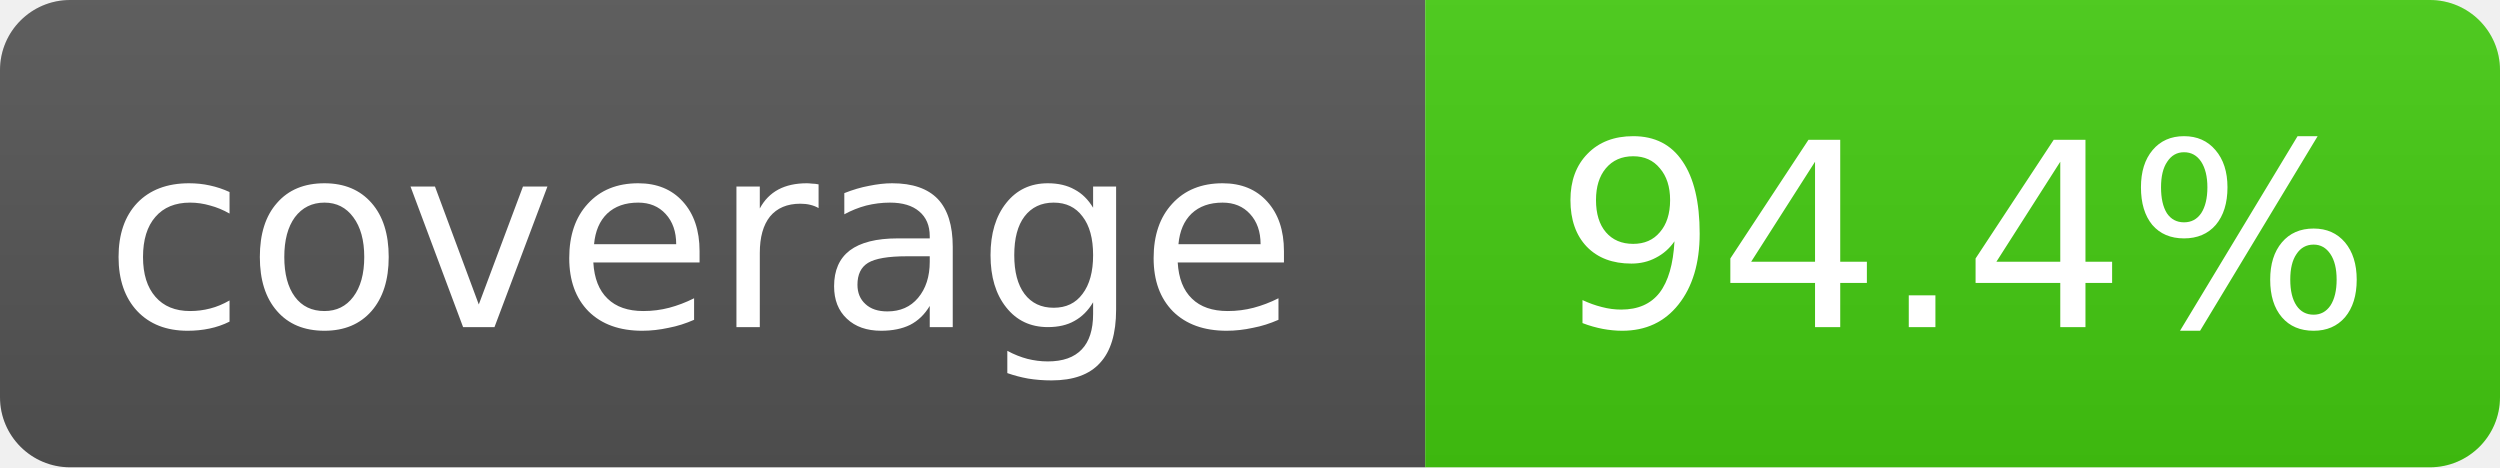
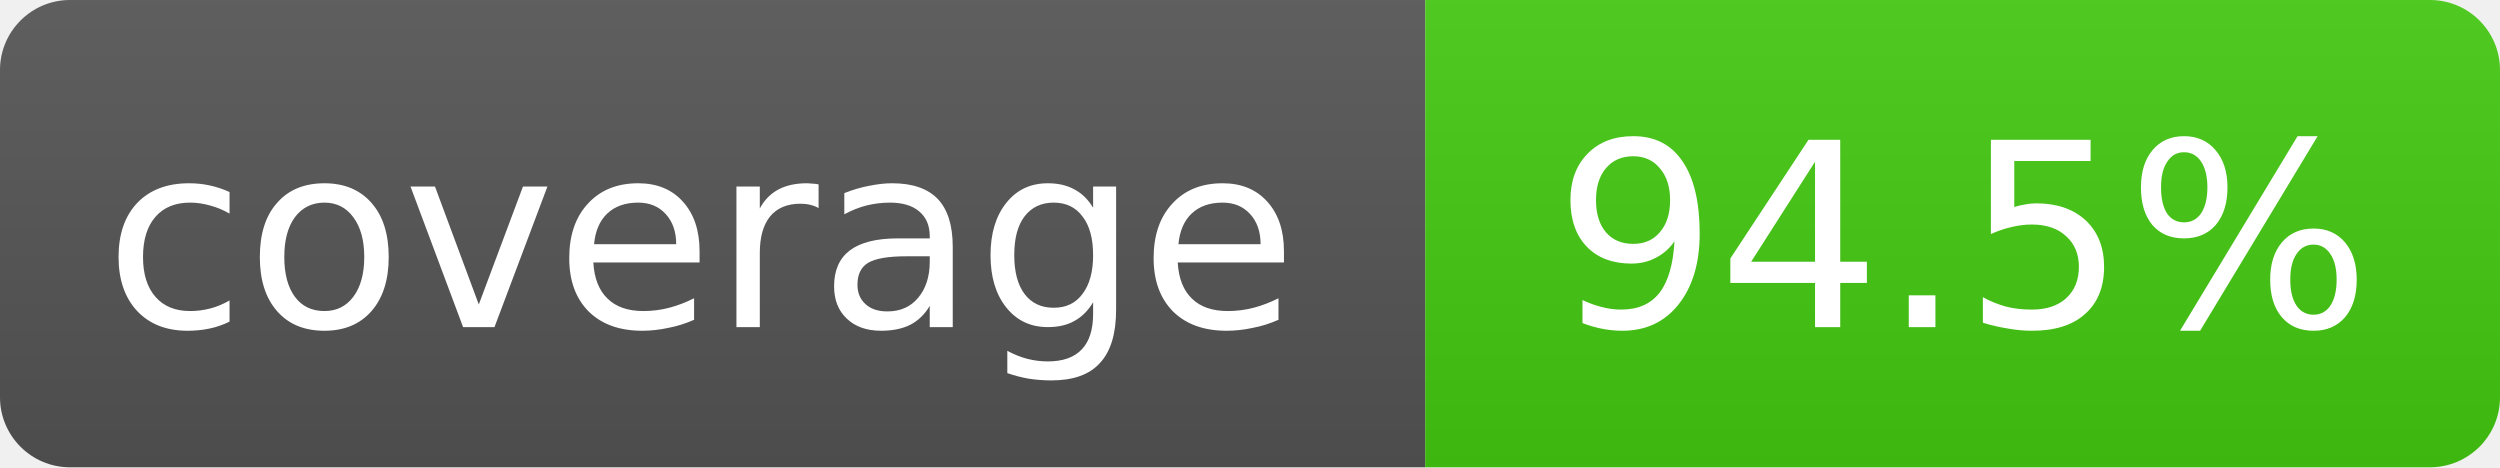
- <svg xmlns="http://www.w3.org/2000/svg" width="107" height="20" role="img" aria-label="coverage: 94.4%">
+ <svg xmlns="http://www.w3.org/2000/svg" width="107" height="20" role="img" aria-label="coverage: 94.5%">
  <linearGradient id="s" x2="0" y2="100%">
    <stop offset="0" stop-color="#bbb" stop-opacity=".1" />
    <stop offset="1" stop-opacity=".1" />
  </linearGradient>
  <clipPath id="r">
    <rect width="107" height="20" rx="3" fill="#fff" />
  </clipPath>
  <g clip-path="url(#r)">
    <rect width="61" height="20" fill="#555" />
    <rect x="61" width="46" height="20" fill="#4c1" />
    <rect width="107" height="20" fill="url(#s)" />
  </g>
  <g fill="#fff" text-anchor="middle" font-family="Verdana,Geneva,DejaVu Sans,sans-serif" font-size="11">
    <text x="30" y="14">coverage</text>
-     <text x="84" y="14">94.4%</text>
+     <text x="84" y="14">94.5%</text>
  </g>
</svg>
